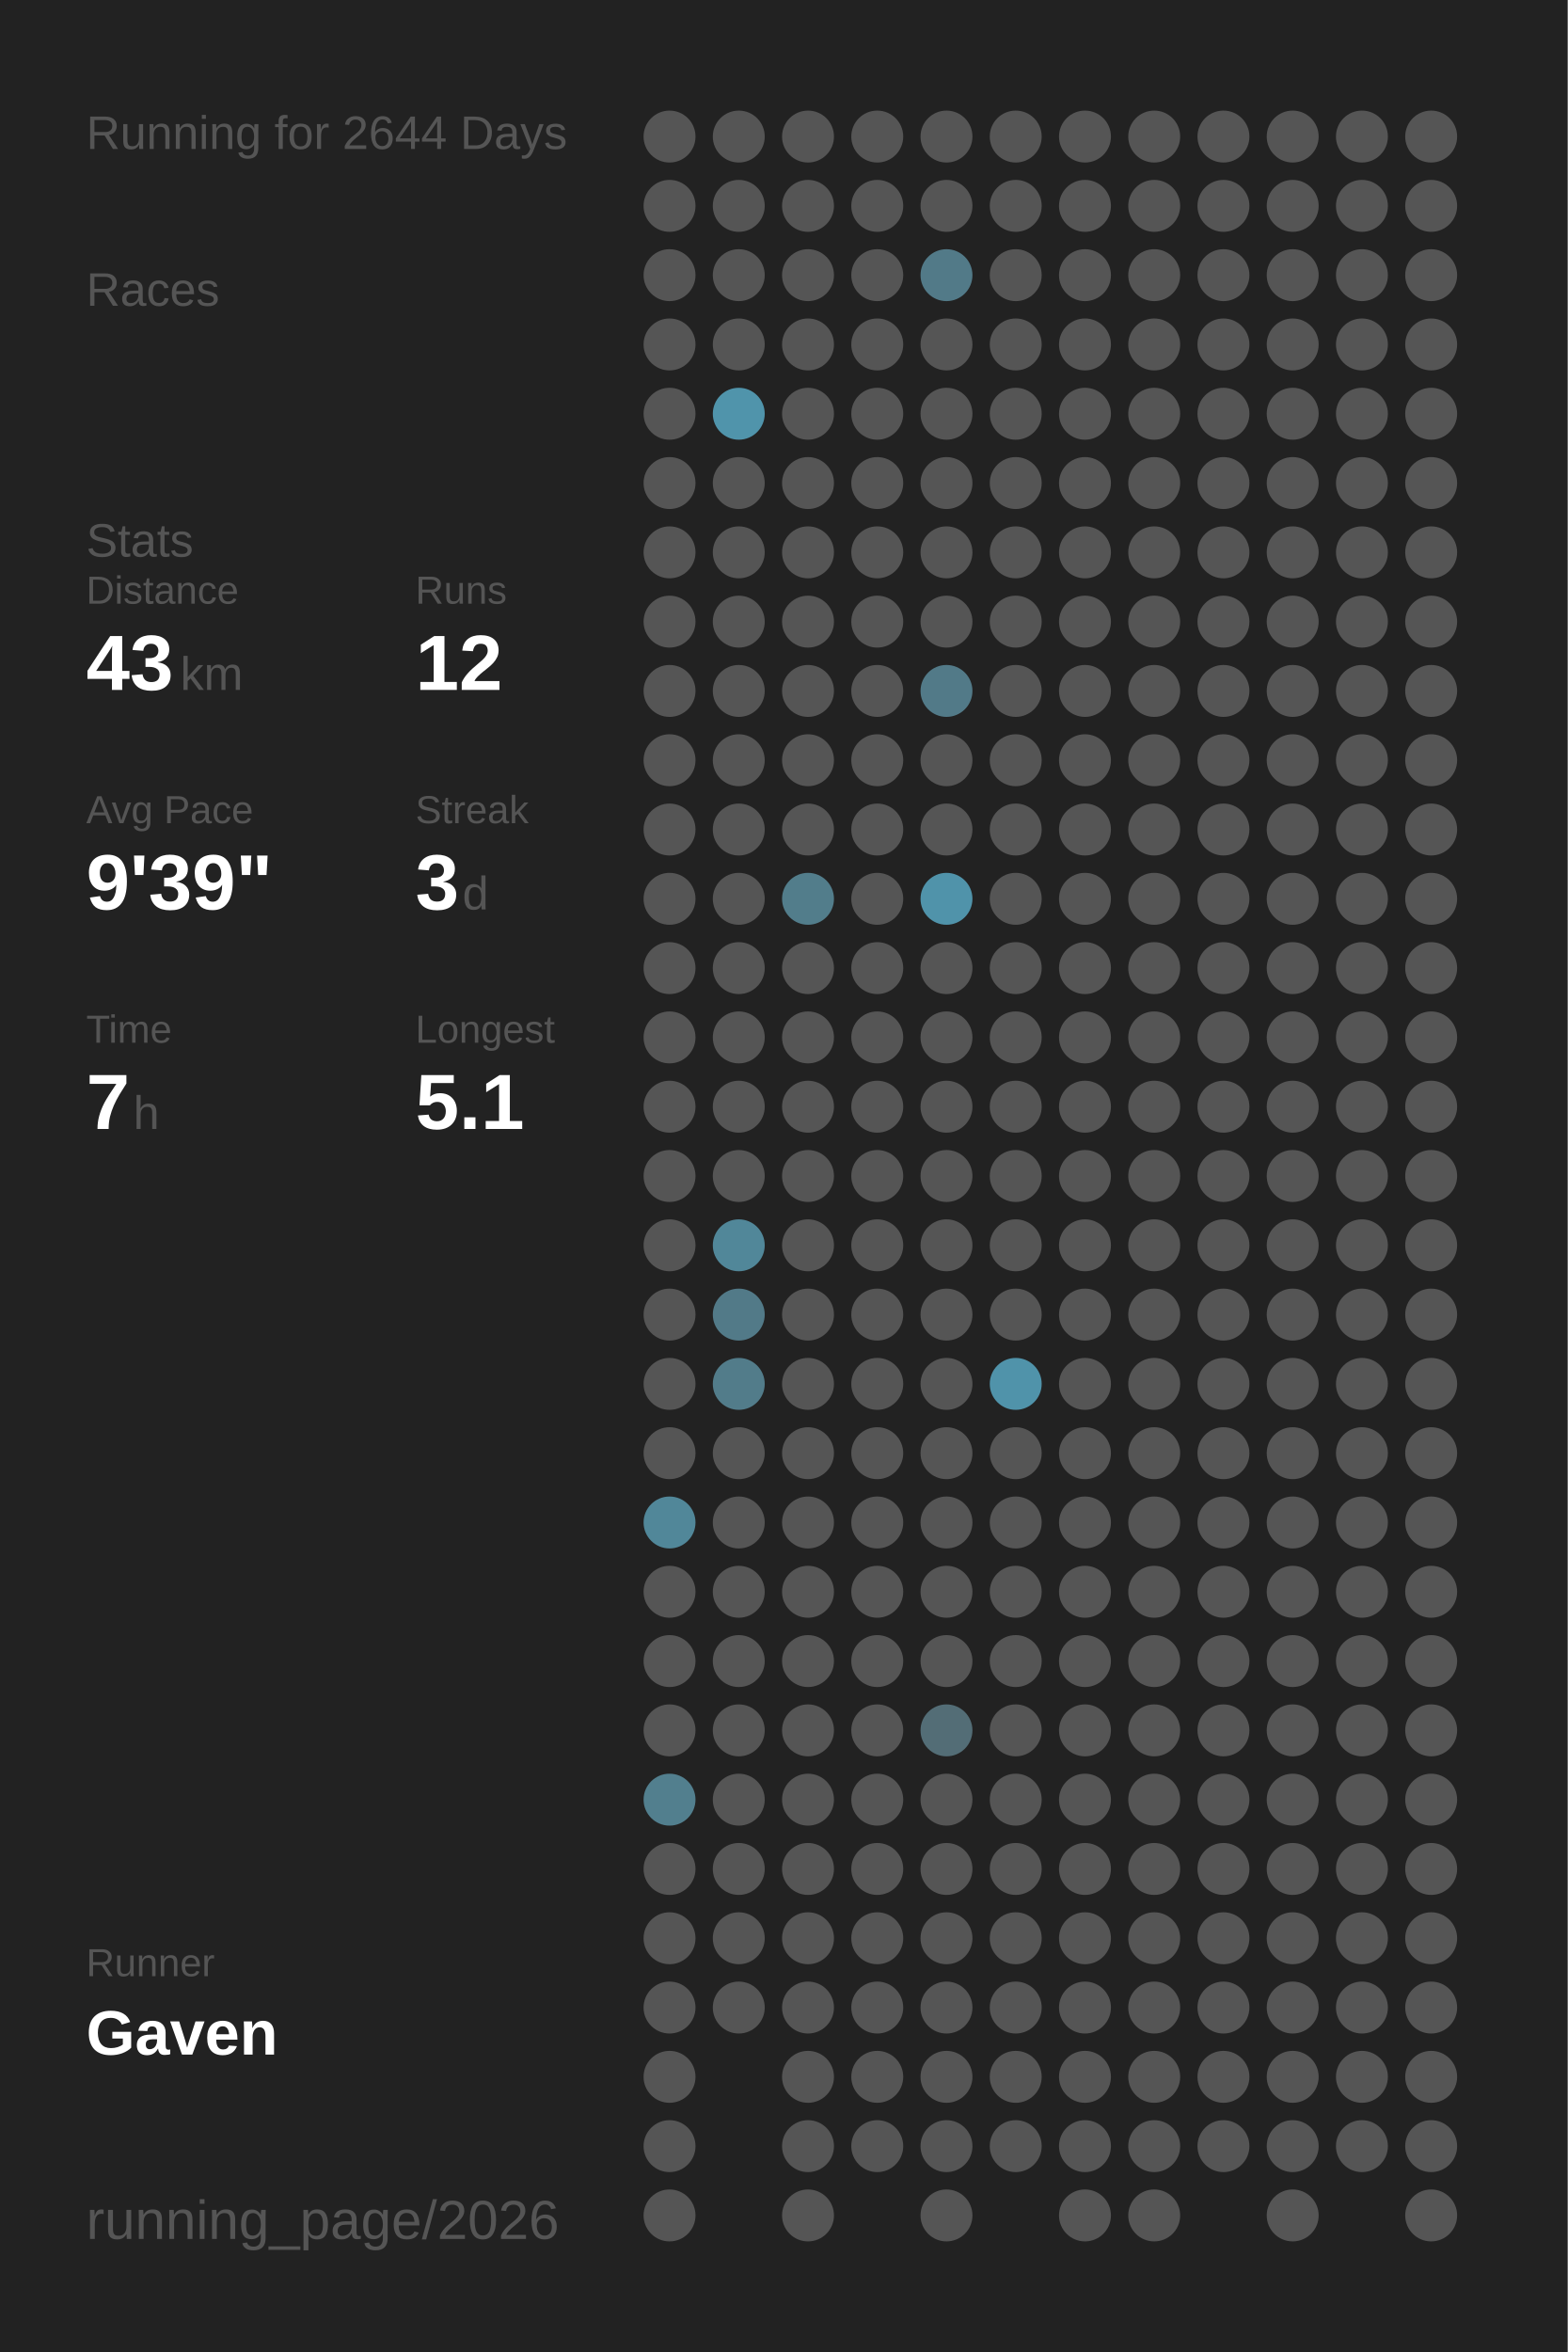
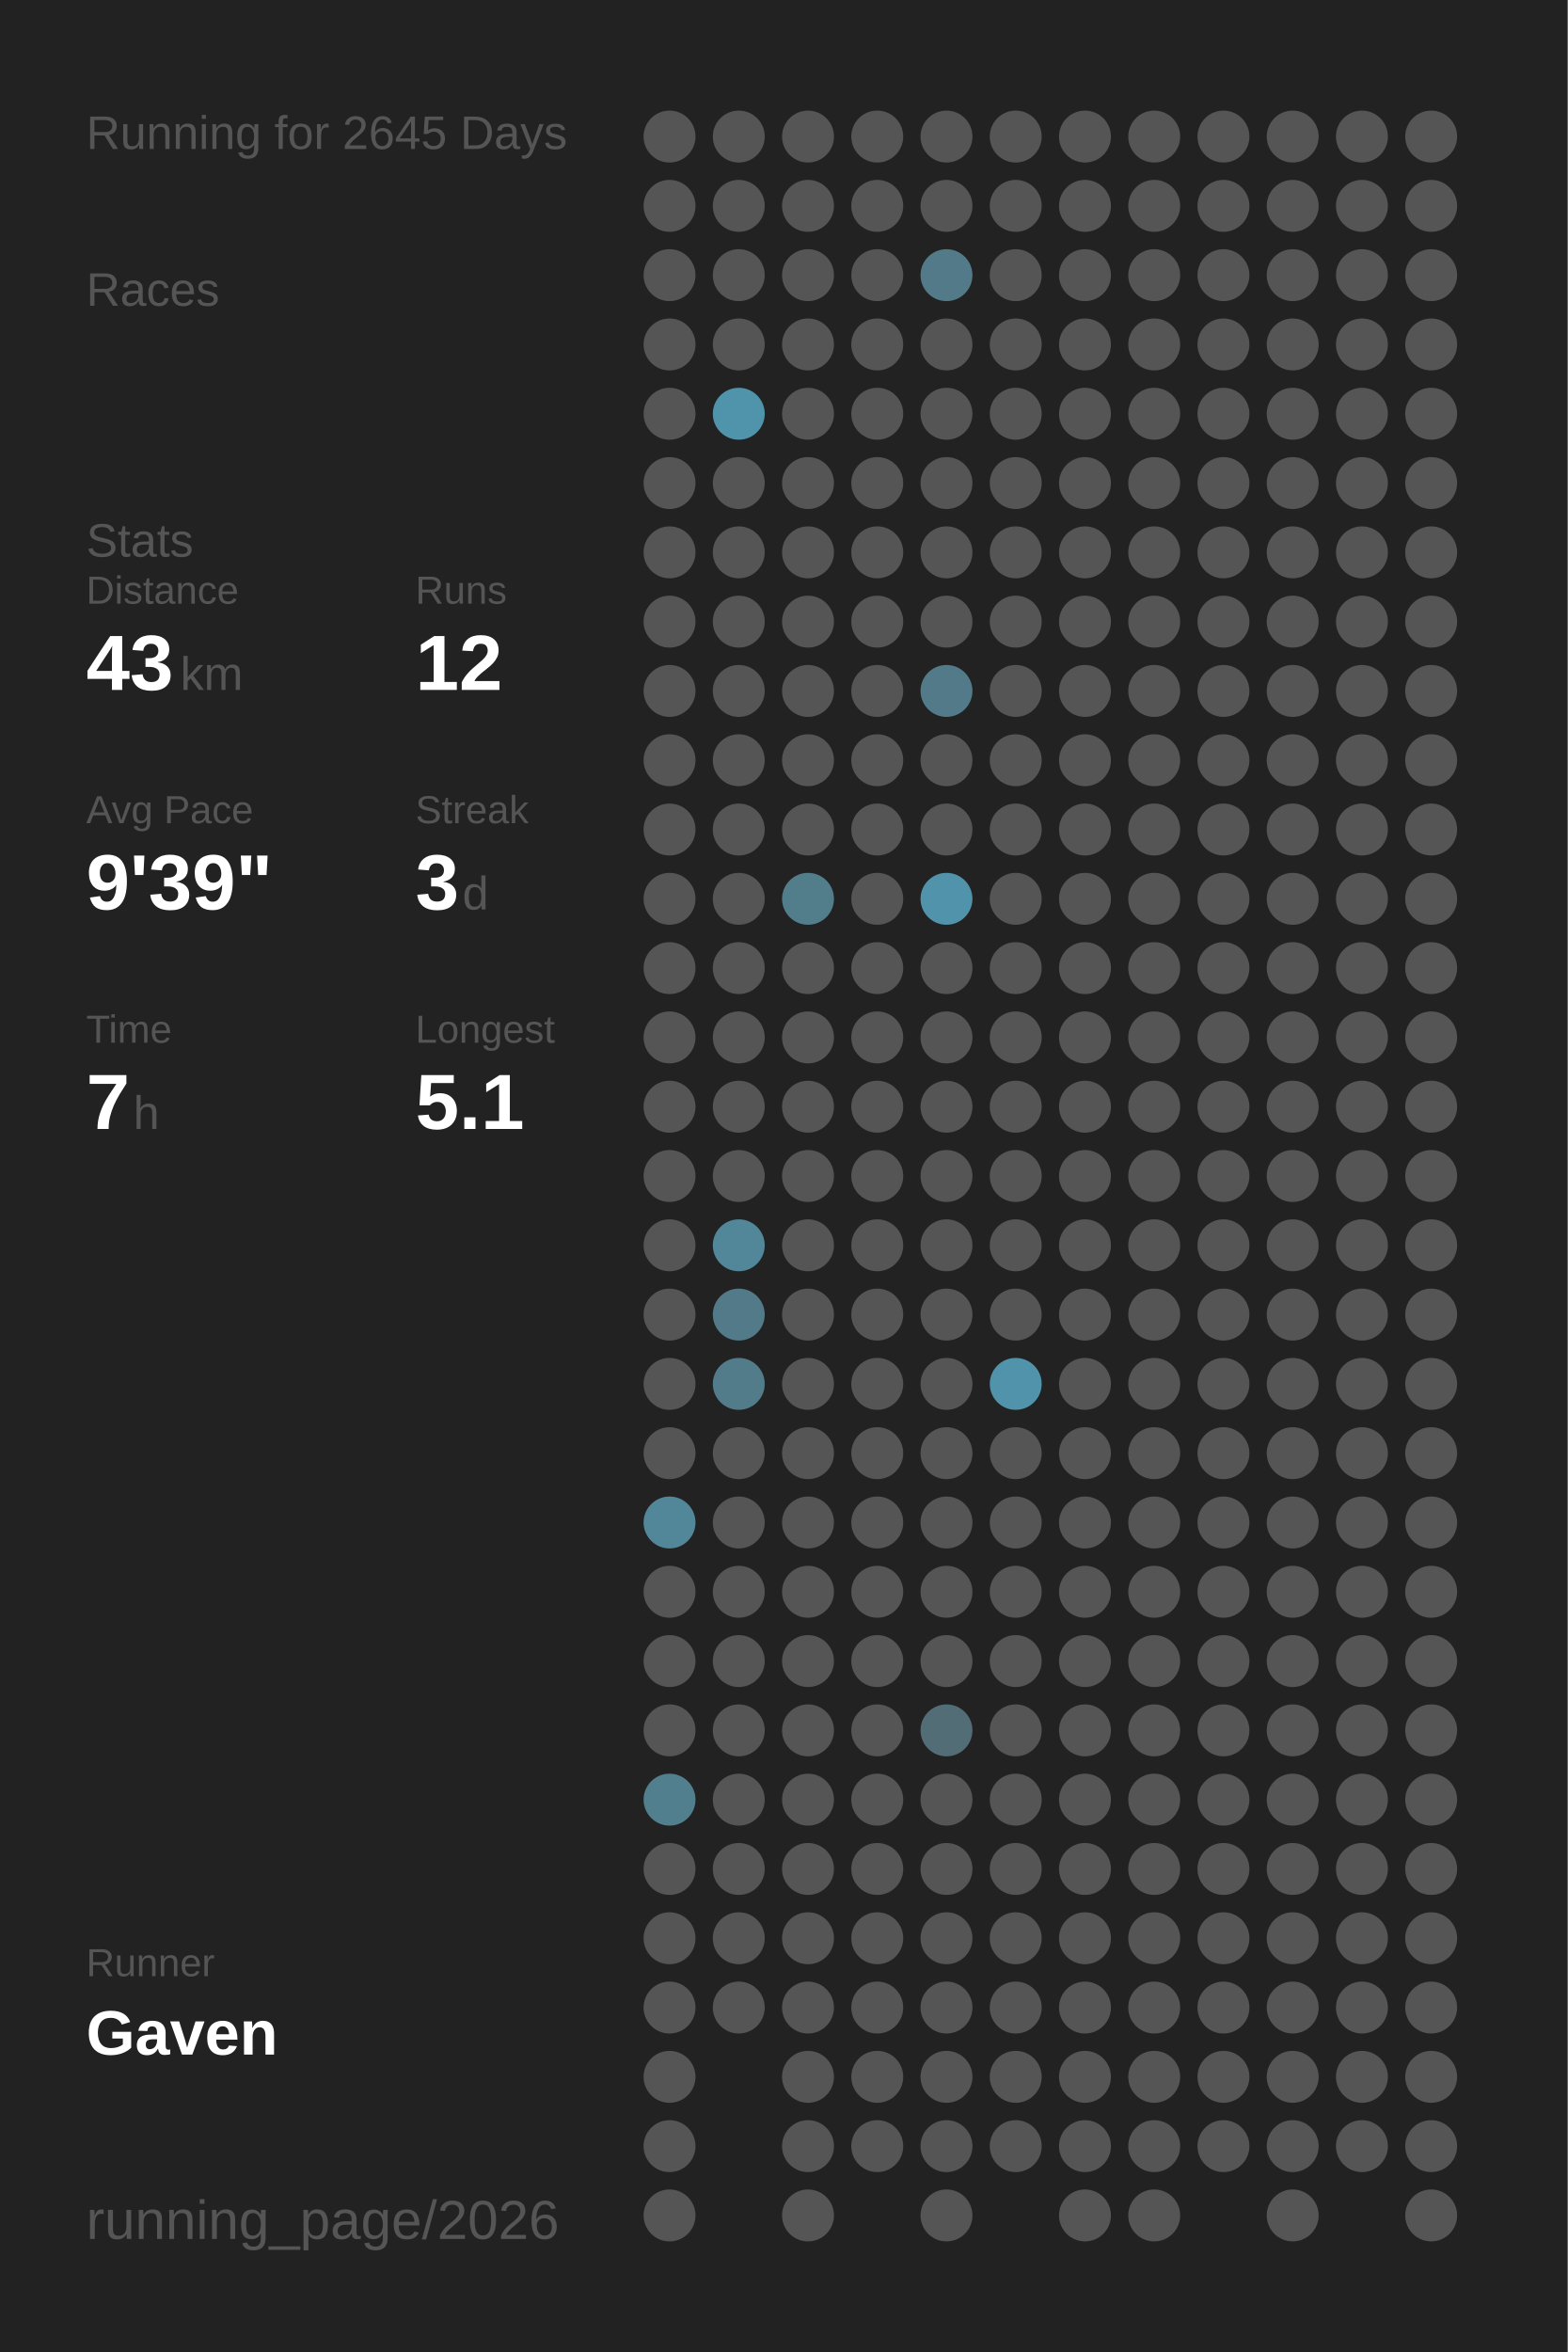
<svg xmlns="http://www.w3.org/2000/svg" baseProfile="full" height="300mm" version="1.1" viewBox="0,0,200,300" width="200mm">
  <defs />
  <rect fill="#222222" height="300" width="200" x="0" y="0" />
-   <text fill="#555555" style="font-size:6px; font-family:Arial;" x="11" y="19">Running for 2644 Days</text>
+   <text fill="#555555" style="font-size:6px; font-family:Arial;" x="11" y="19">Running for 2645 Days</text>
  <text fill="#555555" style="font-size:6px; font-family:Arial;" x="11" y="39">Races</text>
  <text fill="#555555" style="font-size:6px; font-family:Arial;" x="11" y="71">Stats</text>
  <text fill="#555555" style="font-size:5px; font-family:Arial;" x="11" y="77">Distance</text>
  <text fill="#FFFFFF" style="font-size:10px; font-family:Arial; font-weight:bold;" x="11" y="88">43</text>
  <text fill="#555555" style="font-size:6px; font-family:Arial;" x="23" y="88">km</text>
  <text fill="#555555" style="font-size:5px; font-family:Arial;" x="53" y="77">Runs</text>
  <text fill="#FFFFFF" style="font-size:10px; font-family:Arial; font-weight:bold;" x="53" y="88">12</text>
  <text fill="#555555" style="font-size:5px; font-family:Arial;" x="11" y="105">Avg Pace</text>
  <text fill="#FFFFFF" style="font-size:10px; font-family:Arial; font-weight:bold;" x="11" y="116">9'39"</text>
  <text fill="#555555" style="font-size:5px; font-family:Arial;" x="53" y="105">Streak</text>
  <text fill="#FFFFFF" style="font-size:10px; font-family:Arial; font-weight:bold;" x="53" y="116">3</text>
  <text fill="#555555" style="font-size:6px; font-family:Arial;" x="59" y="116">d</text>
  <text fill="#555555" style="font-size:5px; font-family:Arial;" x="11" y="133">Time</text>
  <text fill="#FFFFFF" style="font-size:10px; font-family:Arial; font-weight:bold;" x="11" y="144">7</text>
  <text fill="#555555" style="font-size:6px; font-family:Arial;" x="17" y="144">h</text>
  <text fill="#555555" style="font-size:5px; font-family:Arial;" x="53" y="133">Longest</text>
  <text fill="#FFFFFF" style="font-size:10px; font-family:Arial; font-weight:bold;" x="53" y="144">5.1</text>
  <text fill="#555555" style="font-size:5px; font-family:Arial;" x="11" y="252.065">Runner</text>
  <text fill="#FFFFFF" style="font-size:8px; font-family:Arial; font-weight:bold;" x="11" y="262.065">Gaven</text>
  <text fill="#555555" style="font-size:7px; font-family:Arial;" x="11" y="285.581">running_page/2026</text>
  <circle cx="85.417" cy="17.419" fill="#555555" r="3.312" />
  <circle cx="85.417" cy="26.258" fill="#555555" r="3.312" />
  <circle cx="85.417" cy="35.097" fill="#555555" r="3.312" />
  <circle cx="85.417" cy="43.935" fill="#555555" r="3.312" />
  <circle cx="85.417" cy="52.774" fill="#555555" r="3.312" />
  <circle cx="85.417" cy="61.613" fill="#555555" r="3.312" />
  <circle cx="85.417" cy="70.452" fill="#555555" r="3.312" />
  <circle cx="85.417" cy="79.29" fill="#555555" r="3.312" />
  <circle cx="85.417" cy="88.129" fill="#555555" r="3.312" />
  <circle cx="85.417" cy="96.968" fill="#555555" r="3.312" />
  <circle cx="85.417" cy="105.806" fill="#555555" r="3.312" />
  <circle cx="85.417" cy="114.645" fill="#555555" r="3.312" />
  <circle cx="85.417" cy="123.484" fill="#555555" r="3.312" />
  <circle cx="85.417" cy="132.323" fill="#555555" r="3.312" />
  <circle cx="85.417" cy="141.161" fill="#555555" r="3.312" />
  <circle cx="85.417" cy="150" fill="#555555" r="3.312" />
  <circle cx="85.417" cy="158.839" fill="#555555" r="3.312" />
  <circle cx="85.417" cy="167.677" fill="#555555" r="3.312" />
  <circle cx="85.417" cy="176.516" fill="#555555" r="3.312" />
  <circle cx="85.417" cy="185.355" fill="#555555" r="3.312" />
  <circle cx="85.417" cy="194.194" fill="#518799" r="3.312" />
  <circle cx="85.417" cy="203.032" fill="#555555" r="3.312" />
  <circle cx="85.417" cy="211.871" fill="#555555" r="3.312" />
  <circle cx="85.417" cy="220.71" fill="#555555" r="3.312" />
  <circle cx="85.417" cy="229.548" fill="#527f8e" r="3.312" />
  <circle cx="85.417" cy="238.387" fill="#555555" r="3.312" />
  <circle cx="85.417" cy="247.226" fill="#555555" r="3.312" />
  <circle cx="85.417" cy="256.065" fill="#555555" r="3.312" />
  <circle cx="85.417" cy="264.903" fill="#555555" r="3.312" />
  <circle cx="85.417" cy="273.742" fill="#555555" r="3.312" />
  <circle cx="85.417" cy="282.581" fill="#555555" r="3.312" />
  <circle cx="94.25" cy="17.419" fill="#555555" r="3.312" />
  <circle cx="94.25" cy="26.258" fill="#555555" r="3.312" />
  <circle cx="94.25" cy="35.097" fill="#555555" r="3.312" />
  <circle cx="94.25" cy="43.935" fill="#555555" r="3.312" />
  <circle cx="94.25" cy="52.774" fill="#5094ab" r="3.312" />
  <circle cx="94.25" cy="61.613" fill="#555555" r="3.312" />
  <circle cx="94.25" cy="70.452" fill="#555555" r="3.312" />
  <circle cx="94.25" cy="79.29" fill="#555555" r="3.312" />
  <circle cx="94.25" cy="88.129" fill="#555555" r="3.312" />
  <circle cx="94.25" cy="96.968" fill="#555555" r="3.312" />
  <circle cx="94.25" cy="105.806" fill="#555555" r="3.312" />
  <circle cx="94.25" cy="114.645" fill="#555555" r="3.312" />
  <circle cx="94.25" cy="123.484" fill="#555555" r="3.312" />
  <circle cx="94.25" cy="132.323" fill="#555555" r="3.312" />
  <circle cx="94.25" cy="141.161" fill="#555555" r="3.312" />
  <circle cx="94.25" cy="150" fill="#555555" r="3.312" />
  <circle cx="94.25" cy="158.839" fill="#518799" r="3.312" />
  <circle cx="94.25" cy="167.677" fill="#527a88" r="3.312" />
  <circle cx="94.25" cy="176.516" fill="#527c8a" r="3.312" />
  <circle cx="94.25" cy="185.355" fill="#555555" r="3.312" />
  <circle cx="94.25" cy="194.194" fill="#555555" r="3.312" />
  <circle cx="94.25" cy="203.032" fill="#555555" r="3.312" />
  <circle cx="94.25" cy="211.871" fill="#555555" r="3.312" />
  <circle cx="94.25" cy="220.71" fill="#555555" r="3.312" />
  <circle cx="94.25" cy="229.548" fill="#555555" r="3.312" />
  <circle cx="94.25" cy="238.387" fill="#555555" r="3.312" />
  <circle cx="94.25" cy="247.226" fill="#555555" r="3.312" />
  <circle cx="94.25" cy="256.065" fill="#555555" r="3.312" />
  <circle cx="103.083" cy="17.419" fill="#555555" r="3.312" />
  <circle cx="103.083" cy="26.258" fill="#555555" r="3.312" />
  <circle cx="103.083" cy="35.097" fill="#555555" r="3.312" />
  <circle cx="103.083" cy="43.935" fill="#555555" r="3.312" />
  <circle cx="103.083" cy="52.774" fill="#555555" r="3.312" />
  <circle cx="103.083" cy="61.613" fill="#555555" r="3.312" />
  <circle cx="103.083" cy="70.452" fill="#555555" r="3.312" />
  <circle cx="103.083" cy="79.29" fill="#555555" r="3.312" />
  <circle cx="103.083" cy="88.129" fill="#555555" r="3.312" />
  <circle cx="103.083" cy="96.968" fill="#555555" r="3.312" />
  <circle cx="103.083" cy="105.806" fill="#555555" r="3.312" />
  <circle cx="103.083" cy="114.645" fill="#527d8b" r="3.312" />
  <circle cx="103.083" cy="123.484" fill="#555555" r="3.312" />
  <circle cx="103.083" cy="132.323" fill="#555555" r="3.312" />
  <circle cx="103.083" cy="141.161" fill="#555555" r="3.312" />
  <circle cx="103.083" cy="150" fill="#555555" r="3.312" />
  <circle cx="103.083" cy="158.839" fill="#555555" r="3.312" />
  <circle cx="103.083" cy="167.677" fill="#555555" r="3.312" />
  <circle cx="103.083" cy="176.516" fill="#555555" r="3.312" />
  <circle cx="103.083" cy="185.355" fill="#555555" r="3.312" />
  <circle cx="103.083" cy="194.194" fill="#555555" r="3.312" />
  <circle cx="103.083" cy="203.032" fill="#555555" r="3.312" />
  <circle cx="103.083" cy="211.871" fill="#555555" r="3.312" />
  <circle cx="103.083" cy="220.71" fill="#555555" r="3.312" />
  <circle cx="103.083" cy="229.548" fill="#555555" r="3.312" />
  <circle cx="103.083" cy="238.387" fill="#555555" r="3.312" />
  <circle cx="103.083" cy="247.226" fill="#555555" r="3.312" />
  <circle cx="103.083" cy="256.065" fill="#555555" r="3.312" />
  <circle cx="103.083" cy="264.903" fill="#555555" r="3.312" />
  <circle cx="103.083" cy="273.742" fill="#555555" r="3.312" />
  <circle cx="103.083" cy="282.581" fill="#555555" r="3.312" />
  <circle cx="111.917" cy="17.419" fill="#555555" r="3.312" />
  <circle cx="111.917" cy="26.258" fill="#555555" r="3.312" />
  <circle cx="111.917" cy="35.097" fill="#555555" r="3.312" />
  <circle cx="111.917" cy="43.935" fill="#555555" r="3.312" />
  <circle cx="111.917" cy="52.774" fill="#555555" r="3.312" />
  <circle cx="111.917" cy="61.613" fill="#555555" r="3.312" />
  <circle cx="111.917" cy="70.452" fill="#555555" r="3.312" />
  <circle cx="111.917" cy="79.29" fill="#555555" r="3.312" />
  <circle cx="111.917" cy="88.129" fill="#555555" r="3.312" />
  <circle cx="111.917" cy="96.968" fill="#555555" r="3.312" />
  <circle cx="111.917" cy="105.806" fill="#555555" r="3.312" />
  <circle cx="111.917" cy="114.645" fill="#555555" r="3.312" />
  <circle cx="111.917" cy="123.484" fill="#555555" r="3.312" />
  <circle cx="111.917" cy="132.323" fill="#555555" r="3.312" />
  <circle cx="111.917" cy="141.161" fill="#555555" r="3.312" />
  <circle cx="111.917" cy="150" fill="#555555" r="3.312" />
  <circle cx="111.917" cy="158.839" fill="#555555" r="3.312" />
  <circle cx="111.917" cy="167.677" fill="#555555" r="3.312" />
  <circle cx="111.917" cy="176.516" fill="#555555" r="3.312" />
  <circle cx="111.917" cy="185.355" fill="#555555" r="3.312" />
  <circle cx="111.917" cy="194.194" fill="#555555" r="3.312" />
  <circle cx="111.917" cy="203.032" fill="#555555" r="3.312" />
  <circle cx="111.917" cy="211.871" fill="#555555" r="3.312" />
  <circle cx="111.917" cy="220.71" fill="#555555" r="3.312" />
  <circle cx="111.917" cy="229.548" fill="#555555" r="3.312" />
  <circle cx="111.917" cy="238.387" fill="#555555" r="3.312" />
  <circle cx="111.917" cy="247.226" fill="#555555" r="3.312" />
  <circle cx="111.917" cy="256.065" fill="#555555" r="3.312" />
  <circle cx="111.917" cy="264.903" fill="#555555" r="3.312" />
  <circle cx="111.917" cy="273.742" fill="#555555" r="3.312" />
  <circle cx="120.75" cy="17.419" fill="#555555" r="3.312" />
  <circle cx="120.75" cy="26.258" fill="#555555" r="3.312" />
  <circle cx="120.75" cy="35.097" fill="#527a88" r="3.312" />
  <circle cx="120.75" cy="43.935" fill="#555555" r="3.312" />
  <circle cx="120.75" cy="52.774" fill="#555555" r="3.312" />
  <circle cx="120.75" cy="61.613" fill="#555555" r="3.312" />
  <circle cx="120.75" cy="70.452" fill="#555555" r="3.312" />
  <circle cx="120.75" cy="79.29" fill="#555555" r="3.312" />
  <circle cx="120.75" cy="88.129" fill="#527a88" r="3.312" />
  <circle cx="120.75" cy="96.968" fill="#555555" r="3.312" />
  <circle cx="120.75" cy="105.806" fill="#555555" r="3.312" />
  <circle cx="120.75" cy="114.645" fill="#5093aa" r="3.312" />
  <circle cx="120.75" cy="123.484" fill="#555555" r="3.312" />
  <circle cx="120.75" cy="132.323" fill="#555555" r="3.312" />
  <circle cx="120.75" cy="141.161" fill="#555555" r="3.312" />
  <circle cx="120.75" cy="150" fill="#555555" r="3.312" />
  <circle cx="120.75" cy="158.839" fill="#555555" r="3.312" />
  <circle cx="120.75" cy="167.677" fill="#555555" r="3.312" />
  <circle cx="120.75" cy="176.516" fill="#555555" r="3.312" />
  <circle cx="120.75" cy="185.355" fill="#555555" r="3.312" />
  <circle cx="120.75" cy="194.194" fill="#555555" r="3.312" />
  <circle cx="120.75" cy="203.032" fill="#555555" r="3.312" />
  <circle cx="120.75" cy="211.871" fill="#555555" r="3.312" />
  <circle cx="120.75" cy="220.71" fill="#536d76" r="3.312" />
  <circle cx="120.75" cy="229.548" fill="#555555" r="3.312" />
  <circle cx="120.75" cy="238.387" fill="#555555" r="3.312" />
  <circle cx="120.75" cy="247.226" fill="#555555" r="3.312" />
  <circle cx="120.75" cy="256.065" fill="#555555" r="3.312" />
  <circle cx="120.75" cy="264.903" fill="#555555" r="3.312" />
  <circle cx="120.75" cy="273.742" fill="#555555" r="3.312" />
  <circle cx="120.75" cy="282.581" fill="#555555" r="3.312" />
  <circle cx="129.583" cy="17.419" fill="#555555" r="3.312" />
  <circle cx="129.583" cy="26.258" fill="#555555" r="3.312" />
  <circle cx="129.583" cy="35.097" fill="#555555" r="3.312" />
  <circle cx="129.583" cy="43.935" fill="#555555" r="3.312" />
  <circle cx="129.583" cy="52.774" fill="#555555" r="3.312" />
  <circle cx="129.583" cy="61.613" fill="#555555" r="3.312" />
  <circle cx="129.583" cy="70.452" fill="#555555" r="3.312" />
  <circle cx="129.583" cy="79.29" fill="#555555" r="3.312" />
  <circle cx="129.583" cy="88.129" fill="#555555" r="3.312" />
  <circle cx="129.583" cy="96.968" fill="#555555" r="3.312" />
  <circle cx="129.583" cy="105.806" fill="#555555" r="3.312" />
  <circle cx="129.583" cy="114.645" fill="#555555" r="3.312" />
  <circle cx="129.583" cy="123.484" fill="#555555" r="3.312" />
  <circle cx="129.583" cy="132.323" fill="#555555" r="3.312" />
  <circle cx="129.583" cy="141.161" fill="#555555" r="3.312" />
  <circle cx="129.583" cy="150" fill="#555555" r="3.312" />
  <circle cx="129.583" cy="158.839" fill="#555555" r="3.312" />
  <circle cx="129.583" cy="167.677" fill="#555555" r="3.312" />
  <circle cx="129.583" cy="176.516" fill="#5093aa" r="3.312" />
  <circle cx="129.583" cy="185.355" fill="#555555" r="3.312" />
  <circle cx="129.583" cy="194.194" fill="#555555" r="3.312" />
  <circle cx="129.583" cy="203.032" fill="#555555" r="3.312" />
  <circle cx="129.583" cy="211.871" fill="#555555" r="3.312" />
  <circle cx="129.583" cy="220.71" fill="#555555" r="3.312" />
  <circle cx="129.583" cy="229.548" fill="#555555" r="3.312" />
  <circle cx="129.583" cy="238.387" fill="#555555" r="3.312" />
  <circle cx="129.583" cy="247.226" fill="#555555" r="3.312" />
  <circle cx="129.583" cy="256.065" fill="#555555" r="3.312" />
  <circle cx="129.583" cy="264.903" fill="#555555" r="3.312" />
  <circle cx="129.583" cy="273.742" fill="#555555" r="3.312" />
  <circle cx="138.417" cy="17.419" fill="#555555" r="3.312" />
  <circle cx="138.417" cy="26.258" fill="#555555" r="3.312" />
  <circle cx="138.417" cy="35.097" fill="#555555" r="3.312" />
  <circle cx="138.417" cy="43.935" fill="#555555" r="3.312" />
  <circle cx="138.417" cy="52.774" fill="#555555" r="3.312" />
  <circle cx="138.417" cy="61.613" fill="#555555" r="3.312" />
  <circle cx="138.417" cy="70.452" fill="#555555" r="3.312" />
  <circle cx="138.417" cy="79.29" fill="#555555" r="3.312" />
  <circle cx="138.417" cy="88.129" fill="#555555" r="3.312" />
  <circle cx="138.417" cy="96.968" fill="#555555" r="3.312" />
  <circle cx="138.417" cy="105.806" fill="#555555" r="3.312" />
  <circle cx="138.417" cy="114.645" fill="#555555" r="3.312" />
  <circle cx="138.417" cy="123.484" fill="#555555" r="3.312" />
  <circle cx="138.417" cy="132.323" fill="#555555" r="3.312" />
  <circle cx="138.417" cy="141.161" fill="#555555" r="3.312" />
  <circle cx="138.417" cy="150" fill="#555555" r="3.312" />
  <circle cx="138.417" cy="158.839" fill="#555555" r="3.312" />
  <circle cx="138.417" cy="167.677" fill="#555555" r="3.312" />
  <circle cx="138.417" cy="176.516" fill="#555555" r="3.312" />
  <circle cx="138.417" cy="185.355" fill="#555555" r="3.312" />
  <circle cx="138.417" cy="194.194" fill="#555555" r="3.312" />
  <circle cx="138.417" cy="203.032" fill="#555555" r="3.312" />
  <circle cx="138.417" cy="211.871" fill="#555555" r="3.312" />
  <circle cx="138.417" cy="220.71" fill="#555555" r="3.312" />
  <circle cx="138.417" cy="229.548" fill="#555555" r="3.312" />
  <circle cx="138.417" cy="238.387" fill="#555555" r="3.312" />
  <circle cx="138.417" cy="247.226" fill="#555555" r="3.312" />
  <circle cx="138.417" cy="256.065" fill="#555555" r="3.312" />
  <circle cx="138.417" cy="264.903" fill="#555555" r="3.312" />
  <circle cx="138.417" cy="273.742" fill="#555555" r="3.312" />
  <circle cx="138.417" cy="282.581" fill="#555555" r="3.312" />
  <circle cx="147.25" cy="17.419" fill="#555555" r="3.312" />
  <circle cx="147.25" cy="26.258" fill="#555555" r="3.312" />
  <circle cx="147.25" cy="35.097" fill="#555555" r="3.312" />
  <circle cx="147.25" cy="43.935" fill="#555555" r="3.312" />
  <circle cx="147.25" cy="52.774" fill="#555555" r="3.312" />
  <circle cx="147.25" cy="61.613" fill="#555555" r="3.312" />
  <circle cx="147.25" cy="70.452" fill="#555555" r="3.312" />
  <circle cx="147.25" cy="79.29" fill="#555555" r="3.312" />
  <circle cx="147.25" cy="88.129" fill="#555555" r="3.312" />
  <circle cx="147.25" cy="96.968" fill="#555555" r="3.312" />
  <circle cx="147.25" cy="105.806" fill="#555555" r="3.312" />
  <circle cx="147.25" cy="114.645" fill="#555555" r="3.312" />
  <circle cx="147.25" cy="123.484" fill="#555555" r="3.312" />
  <circle cx="147.25" cy="132.323" fill="#555555" r="3.312" />
  <circle cx="147.25" cy="141.161" fill="#555555" r="3.312" />
  <circle cx="147.25" cy="150" fill="#555555" r="3.312" />
  <circle cx="147.25" cy="158.839" fill="#555555" r="3.312" />
  <circle cx="147.25" cy="167.677" fill="#555555" r="3.312" />
  <circle cx="147.25" cy="176.516" fill="#555555" r="3.312" />
  <circle cx="147.25" cy="185.355" fill="#555555" r="3.312" />
  <circle cx="147.25" cy="194.194" fill="#555555" r="3.312" />
  <circle cx="147.25" cy="203.032" fill="#555555" r="3.312" />
  <circle cx="147.25" cy="211.871" fill="#555555" r="3.312" />
  <circle cx="147.25" cy="220.71" fill="#555555" r="3.312" />
  <circle cx="147.25" cy="229.548" fill="#555555" r="3.312" />
  <circle cx="147.25" cy="238.387" fill="#555555" r="3.312" />
  <circle cx="147.25" cy="247.226" fill="#555555" r="3.312" />
  <circle cx="147.25" cy="256.065" fill="#555555" r="3.312" />
  <circle cx="147.25" cy="264.903" fill="#555555" r="3.312" />
  <circle cx="147.25" cy="273.742" fill="#555555" r="3.312" />
  <circle cx="147.25" cy="282.581" fill="#555555" r="3.312" />
  <circle cx="156.083" cy="17.419" fill="#555555" r="3.312" />
  <circle cx="156.083" cy="26.258" fill="#555555" r="3.312" />
  <circle cx="156.083" cy="35.097" fill="#555555" r="3.312" />
  <circle cx="156.083" cy="43.935" fill="#555555" r="3.312" />
  <circle cx="156.083" cy="52.774" fill="#555555" r="3.312" />
  <circle cx="156.083" cy="61.613" fill="#555555" r="3.312" />
  <circle cx="156.083" cy="70.452" fill="#555555" r="3.312" />
  <circle cx="156.083" cy="79.29" fill="#555555" r="3.312" />
  <circle cx="156.083" cy="88.129" fill="#555555" r="3.312" />
  <circle cx="156.083" cy="96.968" fill="#555555" r="3.312" />
  <circle cx="156.083" cy="105.806" fill="#555555" r="3.312" />
  <circle cx="156.083" cy="114.645" fill="#555555" r="3.312" />
  <circle cx="156.083" cy="123.484" fill="#555555" r="3.312" />
  <circle cx="156.083" cy="132.323" fill="#555555" r="3.312" />
  <circle cx="156.083" cy="141.161" fill="#555555" r="3.312" />
  <circle cx="156.083" cy="150" fill="#555555" r="3.312" />
  <circle cx="156.083" cy="158.839" fill="#555555" r="3.312" />
  <circle cx="156.083" cy="167.677" fill="#555555" r="3.312" />
  <circle cx="156.083" cy="176.516" fill="#555555" r="3.312" />
  <circle cx="156.083" cy="185.355" fill="#555555" r="3.312" />
  <circle cx="156.083" cy="194.194" fill="#555555" r="3.312" />
  <circle cx="156.083" cy="203.032" fill="#555555" r="3.312" />
  <circle cx="156.083" cy="211.871" fill="#555555" r="3.312" />
  <circle cx="156.083" cy="220.71" fill="#555555" r="3.312" />
  <circle cx="156.083" cy="229.548" fill="#555555" r="3.312" />
  <circle cx="156.083" cy="238.387" fill="#555555" r="3.312" />
  <circle cx="156.083" cy="247.226" fill="#555555" r="3.312" />
  <circle cx="156.083" cy="256.065" fill="#555555" r="3.312" />
  <circle cx="156.083" cy="264.903" fill="#555555" r="3.312" />
  <circle cx="156.083" cy="273.742" fill="#555555" r="3.312" />
  <circle cx="164.917" cy="17.419" fill="#555555" r="3.312" />
  <circle cx="164.917" cy="26.258" fill="#555555" r="3.312" />
  <circle cx="164.917" cy="35.097" fill="#555555" r="3.312" />
  <circle cx="164.917" cy="43.935" fill="#555555" r="3.312" />
  <circle cx="164.917" cy="52.774" fill="#555555" r="3.312" />
  <circle cx="164.917" cy="61.613" fill="#555555" r="3.312" />
  <circle cx="164.917" cy="70.452" fill="#555555" r="3.312" />
  <circle cx="164.917" cy="79.29" fill="#555555" r="3.312" />
  <circle cx="164.917" cy="88.129" fill="#555555" r="3.312" />
  <circle cx="164.917" cy="96.968" fill="#555555" r="3.312" />
  <circle cx="164.917" cy="105.806" fill="#555555" r="3.312" />
  <circle cx="164.917" cy="114.645" fill="#555555" r="3.312" />
  <circle cx="164.917" cy="123.484" fill="#555555" r="3.312" />
  <circle cx="164.917" cy="132.323" fill="#555555" r="3.312" />
  <circle cx="164.917" cy="141.161" fill="#555555" r="3.312" />
  <circle cx="164.917" cy="150" fill="#555555" r="3.312" />
  <circle cx="164.917" cy="158.839" fill="#555555" r="3.312" />
  <circle cx="164.917" cy="167.677" fill="#555555" r="3.312" />
  <circle cx="164.917" cy="176.516" fill="#555555" r="3.312" />
  <circle cx="164.917" cy="185.355" fill="#555555" r="3.312" />
  <circle cx="164.917" cy="194.194" fill="#555555" r="3.312" />
  <circle cx="164.917" cy="203.032" fill="#555555" r="3.312" />
  <circle cx="164.917" cy="211.871" fill="#555555" r="3.312" />
  <circle cx="164.917" cy="220.71" fill="#555555" r="3.312" />
  <circle cx="164.917" cy="229.548" fill="#555555" r="3.312" />
  <circle cx="164.917" cy="238.387" fill="#555555" r="3.312" />
  <circle cx="164.917" cy="247.226" fill="#555555" r="3.312" />
  <circle cx="164.917" cy="256.065" fill="#555555" r="3.312" />
  <circle cx="164.917" cy="264.903" fill="#555555" r="3.312" />
  <circle cx="164.917" cy="273.742" fill="#555555" r="3.312" />
  <circle cx="164.917" cy="282.581" fill="#555555" r="3.312" />
  <circle cx="173.75" cy="17.419" fill="#555555" r="3.312" />
  <circle cx="173.75" cy="26.258" fill="#555555" r="3.312" />
  <circle cx="173.75" cy="35.097" fill="#555555" r="3.312" />
  <circle cx="173.75" cy="43.935" fill="#555555" r="3.312" />
  <circle cx="173.75" cy="52.774" fill="#555555" r="3.312" />
  <circle cx="173.75" cy="61.613" fill="#555555" r="3.312" />
  <circle cx="173.75" cy="70.452" fill="#555555" r="3.312" />
  <circle cx="173.75" cy="79.29" fill="#555555" r="3.312" />
  <circle cx="173.75" cy="88.129" fill="#555555" r="3.312" />
  <circle cx="173.75" cy="96.968" fill="#555555" r="3.312" />
  <circle cx="173.75" cy="105.806" fill="#555555" r="3.312" />
  <circle cx="173.75" cy="114.645" fill="#555555" r="3.312" />
  <circle cx="173.75" cy="123.484" fill="#555555" r="3.312" />
  <circle cx="173.75" cy="132.323" fill="#555555" r="3.312" />
  <circle cx="173.75" cy="141.161" fill="#555555" r="3.312" />
  <circle cx="173.75" cy="150" fill="#555555" r="3.312" />
  <circle cx="173.75" cy="158.839" fill="#555555" r="3.312" />
  <circle cx="173.75" cy="167.677" fill="#555555" r="3.312" />
  <circle cx="173.75" cy="176.516" fill="#555555" r="3.312" />
  <circle cx="173.75" cy="185.355" fill="#555555" r="3.312" />
  <circle cx="173.75" cy="194.194" fill="#555555" r="3.312" />
  <circle cx="173.75" cy="203.032" fill="#555555" r="3.312" />
  <circle cx="173.75" cy="211.871" fill="#555555" r="3.312" />
  <circle cx="173.75" cy="220.71" fill="#555555" r="3.312" />
  <circle cx="173.75" cy="229.548" fill="#555555" r="3.312" />
  <circle cx="173.75" cy="238.387" fill="#555555" r="3.312" />
  <circle cx="173.75" cy="247.226" fill="#555555" r="3.312" />
  <circle cx="173.75" cy="256.065" fill="#555555" r="3.312" />
  <circle cx="173.75" cy="264.903" fill="#555555" r="3.312" />
  <circle cx="173.75" cy="273.742" fill="#555555" r="3.312" />
  <circle cx="182.583" cy="17.419" fill="#555555" r="3.312" />
  <circle cx="182.583" cy="26.258" fill="#555555" r="3.312" />
  <circle cx="182.583" cy="35.097" fill="#555555" r="3.312" />
  <circle cx="182.583" cy="43.935" fill="#555555" r="3.312" />
  <circle cx="182.583" cy="52.774" fill="#555555" r="3.312" />
  <circle cx="182.583" cy="61.613" fill="#555555" r="3.312" />
  <circle cx="182.583" cy="70.452" fill="#555555" r="3.312" />
  <circle cx="182.583" cy="79.29" fill="#555555" r="3.312" />
  <circle cx="182.583" cy="88.129" fill="#555555" r="3.312" />
  <circle cx="182.583" cy="96.968" fill="#555555" r="3.312" />
  <circle cx="182.583" cy="105.806" fill="#555555" r="3.312" />
  <circle cx="182.583" cy="114.645" fill="#555555" r="3.312" />
  <circle cx="182.583" cy="123.484" fill="#555555" r="3.312" />
  <circle cx="182.583" cy="132.323" fill="#555555" r="3.312" />
  <circle cx="182.583" cy="141.161" fill="#555555" r="3.312" />
  <circle cx="182.583" cy="150" fill="#555555" r="3.312" />
  <circle cx="182.583" cy="158.839" fill="#555555" r="3.312" />
  <circle cx="182.583" cy="167.677" fill="#555555" r="3.312" />
  <circle cx="182.583" cy="176.516" fill="#555555" r="3.312" />
  <circle cx="182.583" cy="185.355" fill="#555555" r="3.312" />
  <circle cx="182.583" cy="194.194" fill="#555555" r="3.312" />
  <circle cx="182.583" cy="203.032" fill="#555555" r="3.312" />
  <circle cx="182.583" cy="211.871" fill="#555555" r="3.312" />
  <circle cx="182.583" cy="220.71" fill="#555555" r="3.312" />
  <circle cx="182.583" cy="229.548" fill="#555555" r="3.312" />
  <circle cx="182.583" cy="238.387" fill="#555555" r="3.312" />
  <circle cx="182.583" cy="247.226" fill="#555555" r="3.312" />
  <circle cx="182.583" cy="256.065" fill="#555555" r="3.312" />
  <circle cx="182.583" cy="264.903" fill="#555555" r="3.312" />
  <circle cx="182.583" cy="273.742" fill="#555555" r="3.312" />
  <circle cx="182.583" cy="282.581" fill="#555555" r="3.312" />
</svg>
